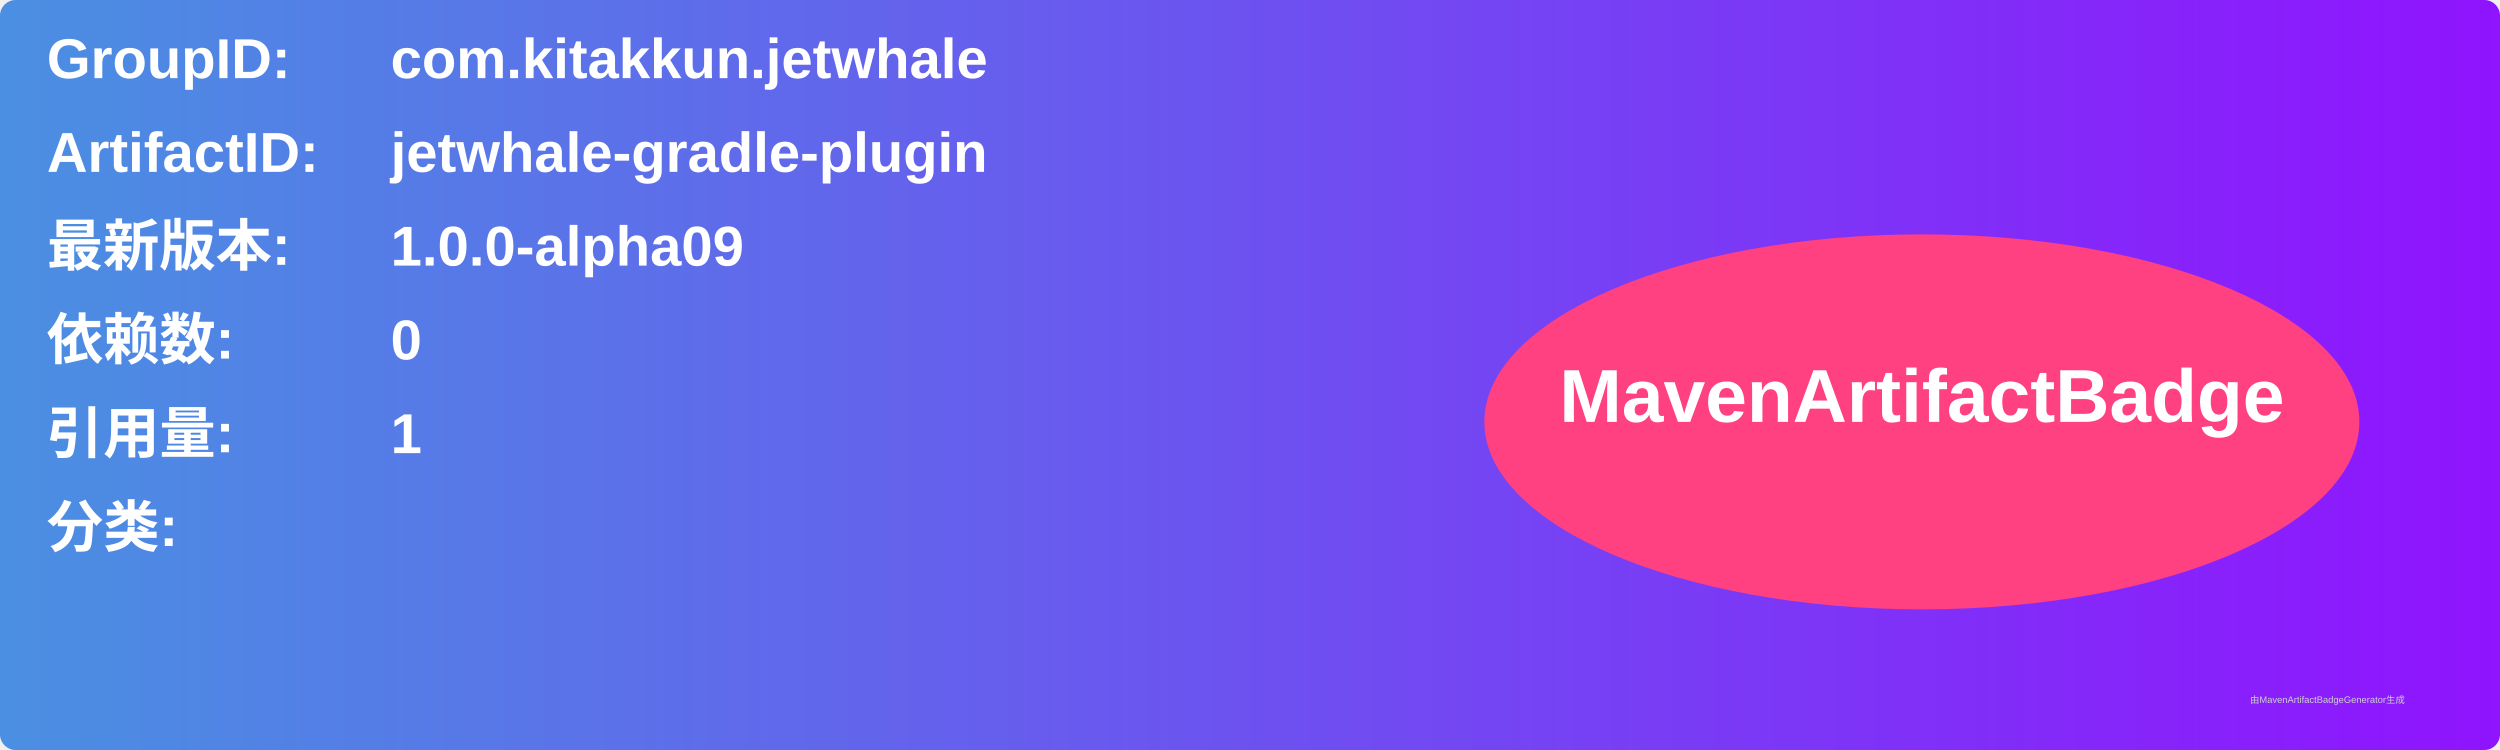
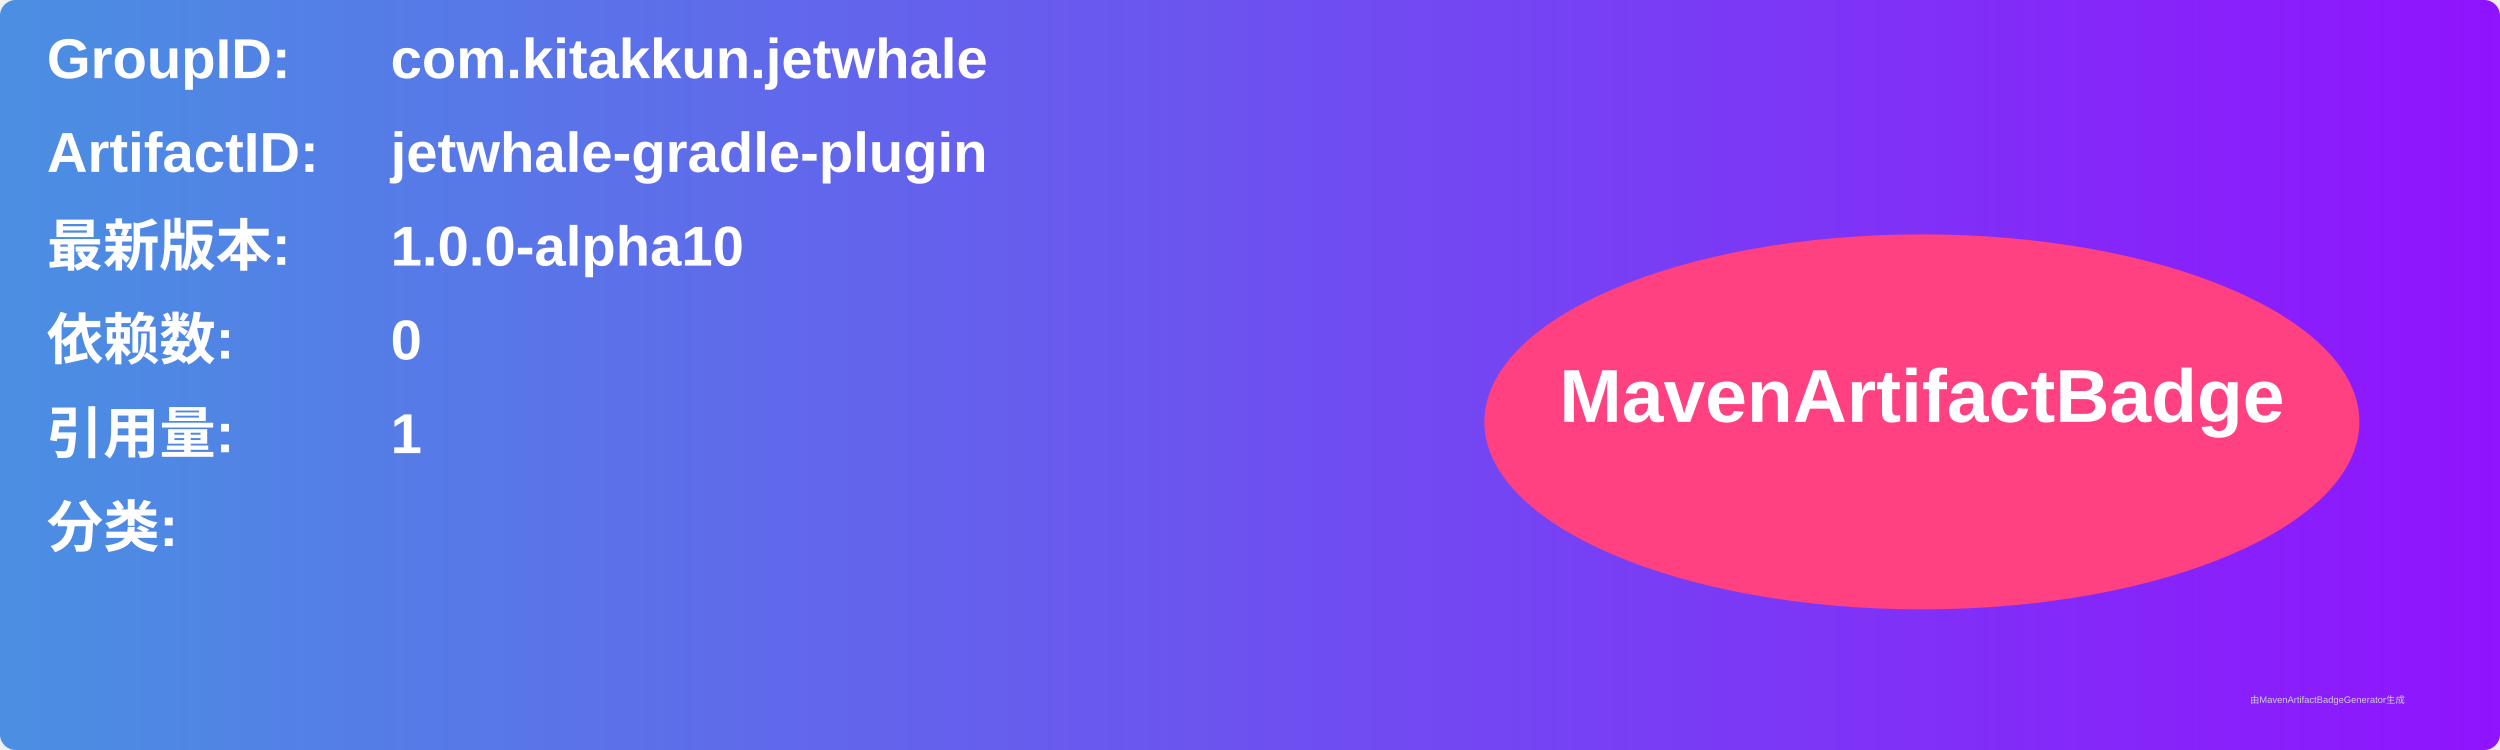
<svg xmlns="http://www.w3.org/2000/svg" width="800" height="240" viewBox="0 0 800 240">
  <linearGradient id="grad" x1="0%" y1="0%" x2="100%" y2="0%">
    <stop offset="0%" stop-color="#4a90e2" />
    <stop offset="100%" stop-color="#9013fe" />
  </linearGradient>
  <rect width="100%" height="100%" rx="5" ry="5" fill="url(#grad)" />
  <g transform="translate(15, 15)">
    <text x="0" y="10" font-family="Arial" font-size="18" fill="white" font-weight="bold" width="260">GroupID:</text>
    <text x="110" y="10" font-family="Arial" font-size="18" fill="white" font-weight="bold" width="460">com.kitakkun.jetwhale</text>
    <text x="0" y="40" font-family="Arial" font-size="18" fill="white" font-weight="bold" width="260">ArtifactID:</text>
    <text x="110" y="40" font-family="Arial" font-size="18" fill="white" font-weight="bold" width="460">jetwhale-gradle-plugin</text>
    <text x="0" y="70" font-family="Arial" font-size="18" fill="white" font-weight="bold">最新版本:</text>
    <text x="110" y="70" font-family="Arial" font-size="18" fill="white" font-weight="bold">
-       <tspan font-weight="bold">1.0.0-alpha09</tspan>
+       <tspan font-weight="bold">1.0.0-alpha10</tspan>
    </text>
    <text x="0" y="100" font-family="Arial" font-size="18" fill="white" font-weight="bold">依赖数: </text>
    <text x="110" y="100" font-family="Arial" font-size="18" fill="white">
      <tspan font-weight="bold">0</tspan>
    </text>
    <text x="0" y="130" font-family="Arial" font-size="18" fill="white" font-weight="bold">引用量: </text>
    <text x="110" y="130" font-family="Arial" font-size="18" fill="white">
      <tspan font-weight="bold">1</tspan>
    </text>
    <text x="0" y="160" font-family="Arial" font-size="18" fill="white" font-weight="bold">分类:</text>
    <text x="10" y="190" font-family="Arial" font-size="10" fill="white">
      <tspan font-weight="bold" />
    </text>
    <ellipse cx="600" cy="120" rx="140" ry="60" fill="#ff4081" />
    <text x="600" y="120" text-anchor="middle" font-family="Arial" font-size="24" fill="white" font-weight="bold">MavenArtifactBadge</text>
  </g>
  <text x="720" y="225" font-family="Arial" font-size="3" fill="#d0d0d0">由MavenArtifactBadgeGenerator生成</text>
</svg>
